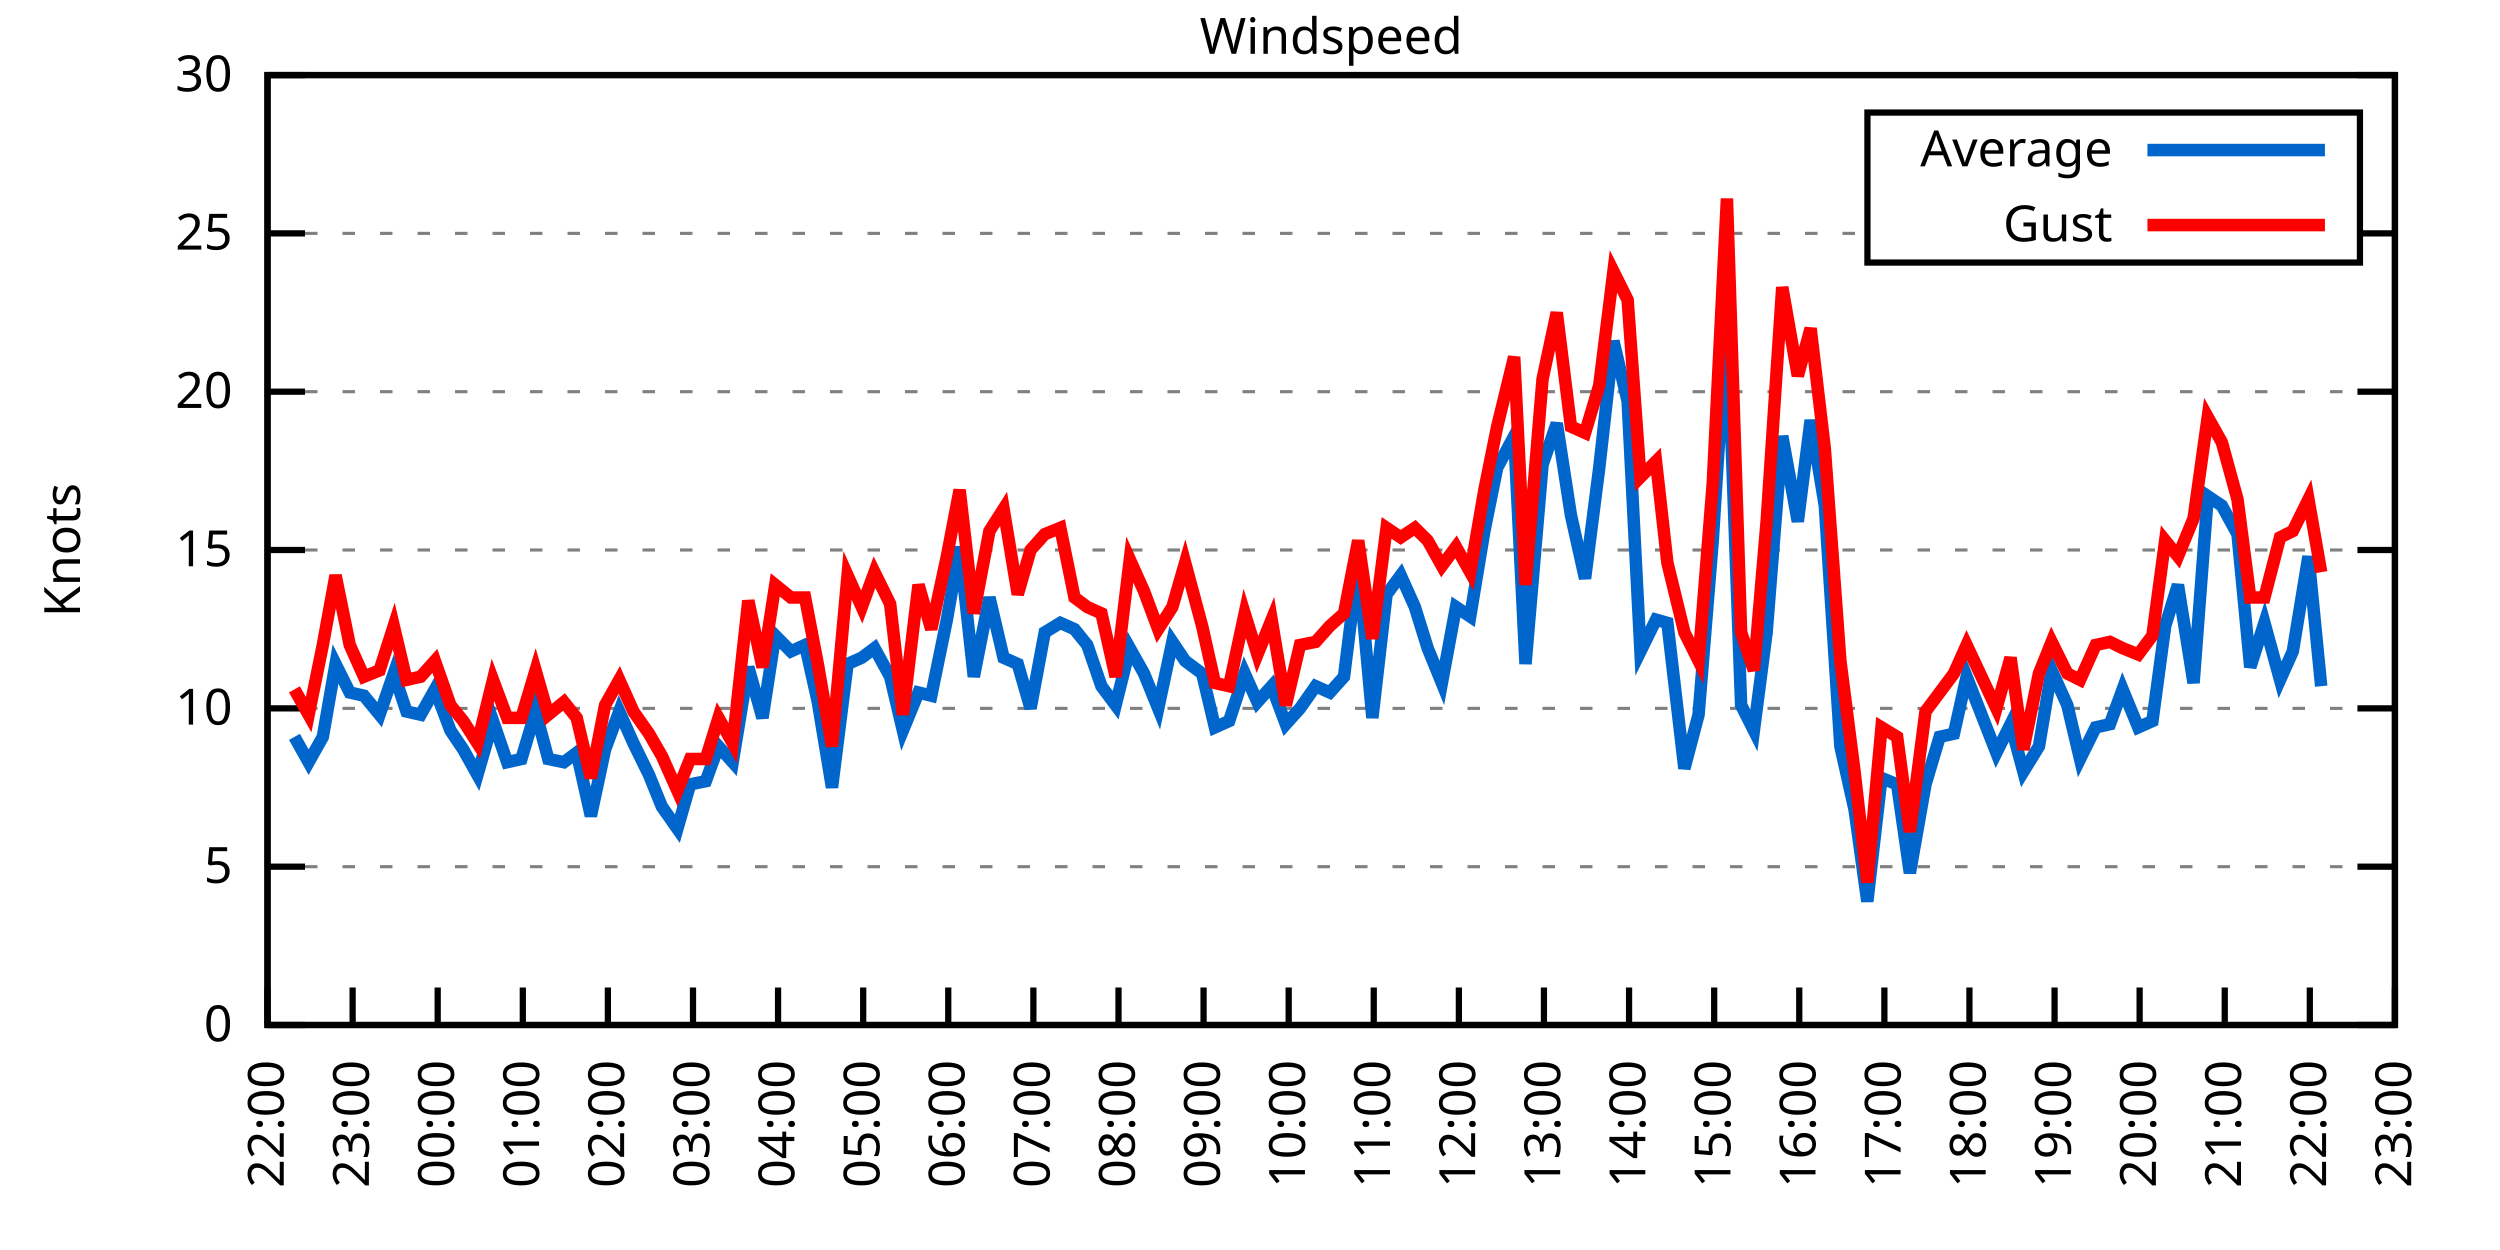
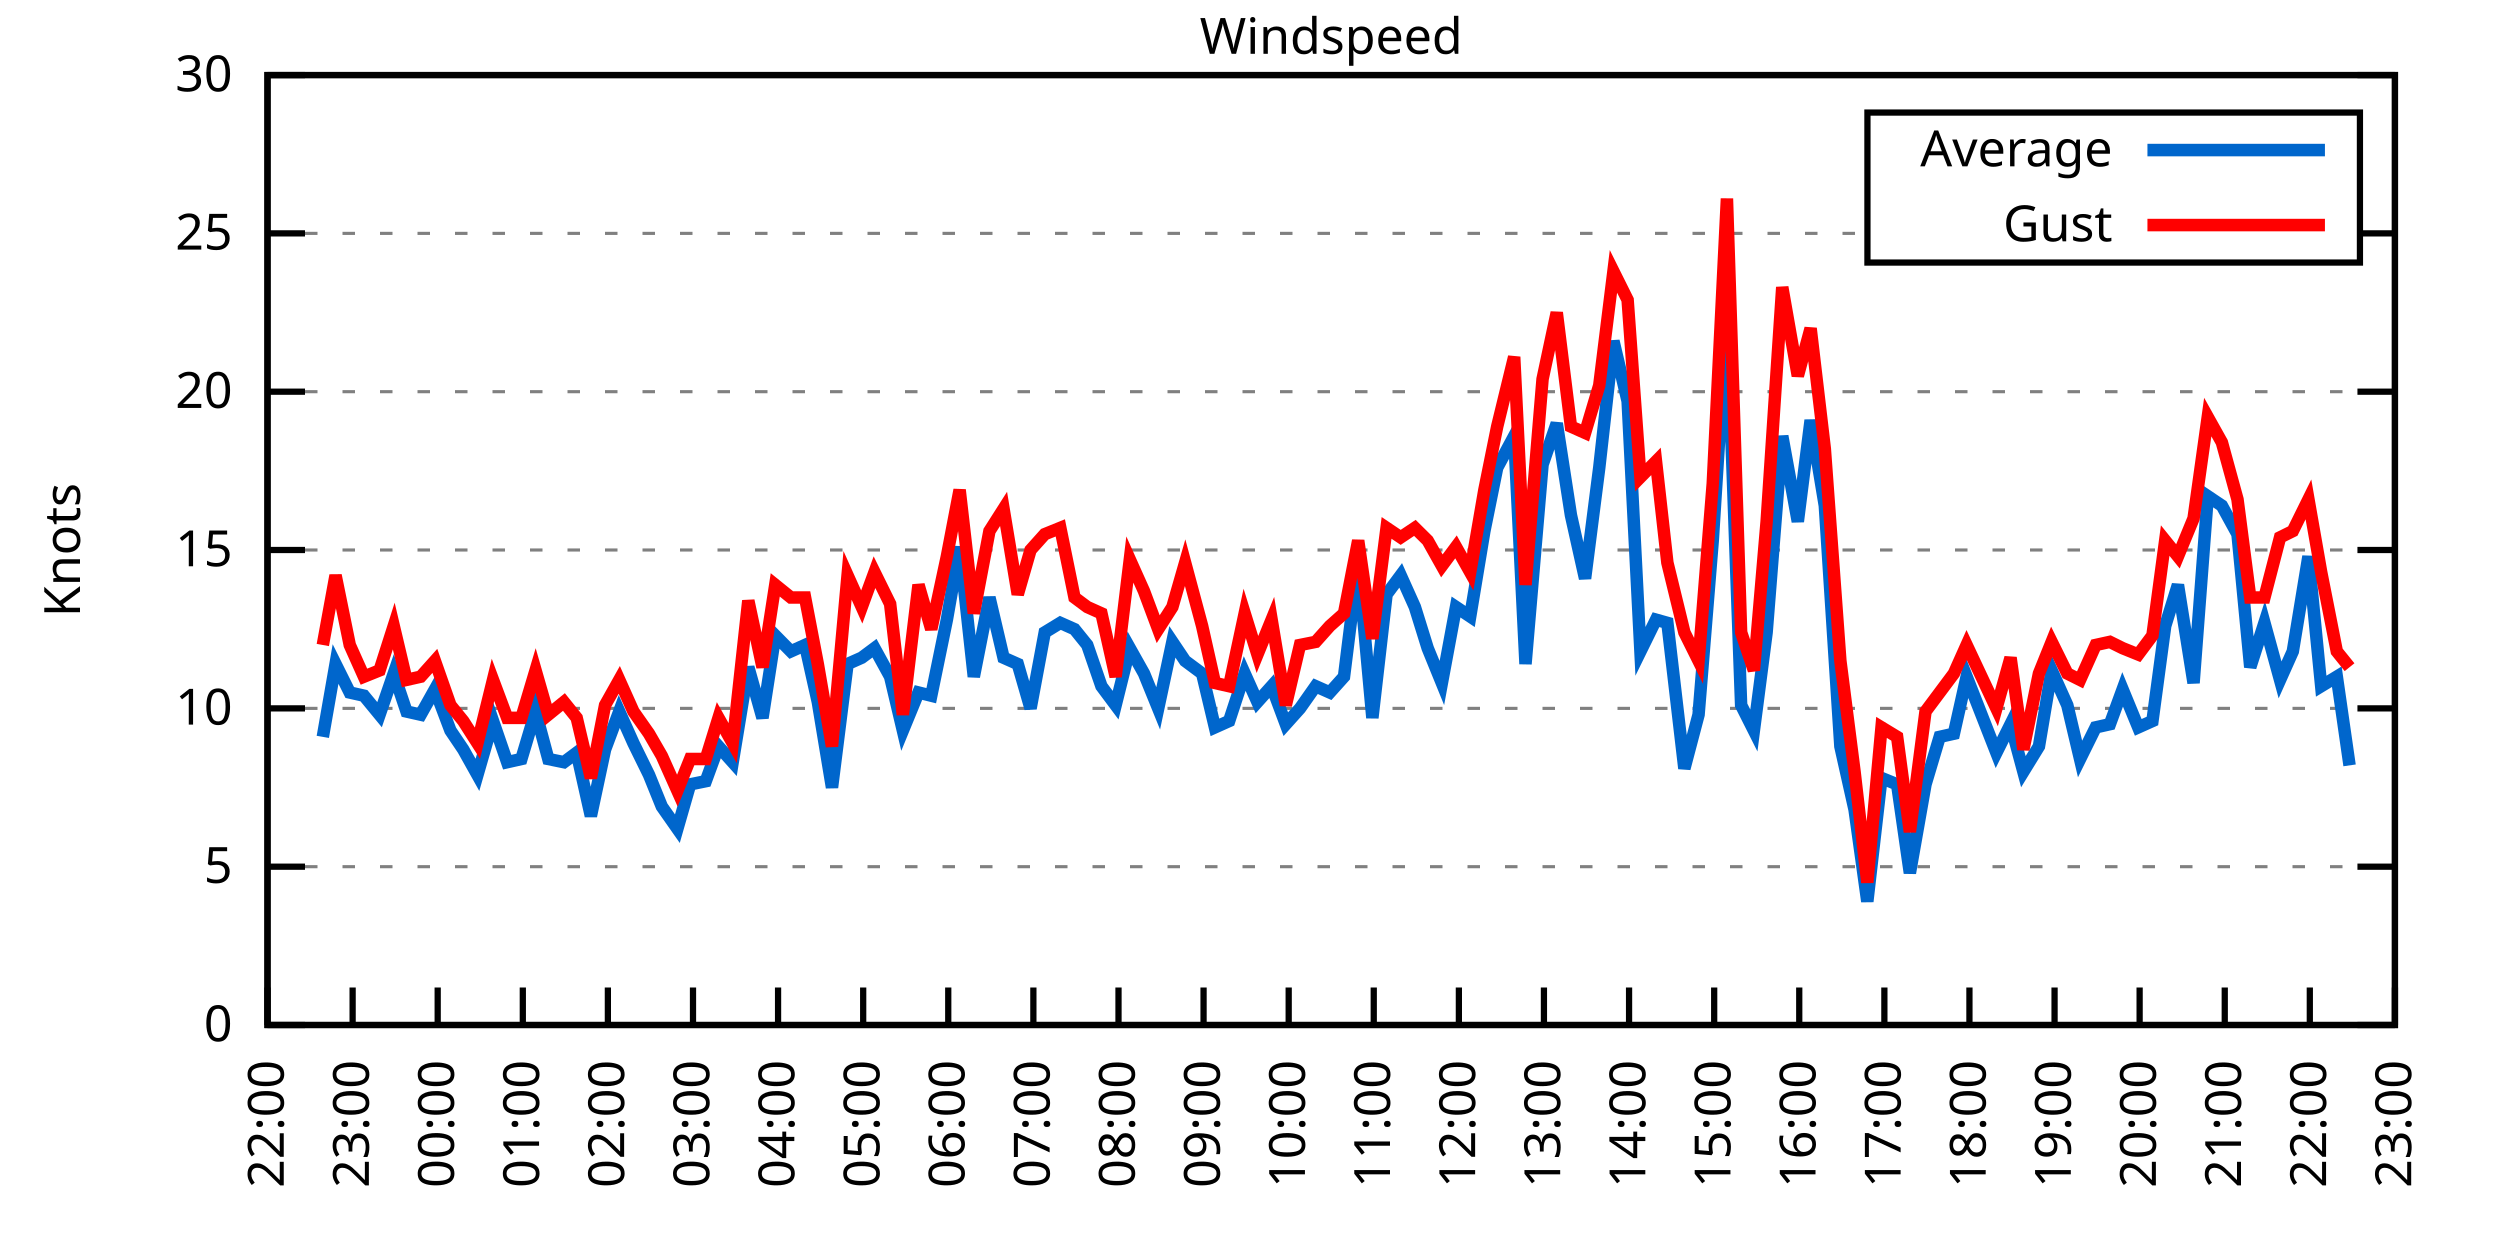
<svg xmlns="http://www.w3.org/2000/svg" xmlns:xlink="http://www.w3.org/1999/xlink" width="400" height="200" viewBox="0 0 400 200">
  <g id="gnuplot_canvas">
    <rect x="0" y="0" width="400" height="200" fill="none" />
    <defs>
      <circle id="gpDot" r="0.5" stroke-width="0.5" stroke="currentColor" />
      <path id="gpPt0" stroke-width="0.333" stroke="currentColor" d="M-1,0 h2 M0,-1 v2" />
      <path id="gpPt1" stroke-width="0.333" stroke="currentColor" d="M-1,-1 L1,1 M1,-1 L-1,1" />
      <path id="gpPt2" stroke-width="0.333" stroke="currentColor" d="M-1,0 L1,0 M0,-1 L0,1 M-1,-1 L1,1 M-1,1 L1,-1" />
      <rect id="gpPt3" stroke-width="0.333" stroke="currentColor" x="-1" y="-1" width="2" height="2" />
      <rect id="gpPt4" stroke-width="0.333" stroke="currentColor" fill="currentColor" x="-1" y="-1" width="2" height="2" />
      <circle id="gpPt5" stroke-width="0.333" stroke="currentColor" cx="0" cy="0" r="1" />
      <use xlink:href="#gpPt5" id="gpPt6" fill="currentColor" stroke="none" />
      <path id="gpPt7" stroke-width="0.333" stroke="currentColor" d="M0,-1.33 L-1.33,0.67 L1.33,0.67 z" />
      <use xlink:href="#gpPt7" id="gpPt8" fill="currentColor" stroke="none" />
      <use xlink:href="#gpPt7" id="gpPt9" stroke="currentColor" transform="rotate(180)" />
      <use xlink:href="#gpPt9" id="gpPt10" fill="currentColor" stroke="none" />
      <use xlink:href="#gpPt3" id="gpPt11" stroke="currentColor" transform="rotate(45)" />
      <use xlink:href="#gpPt11" id="gpPt12" fill="currentColor" stroke="none" />
      <path id="gpPt13" stroke-width="0.333" stroke="currentColor" d="M0,1.330 L1.265,0.411 L0.782,-1.067 L-0.782,-1.076 L-1.265,0.411 z" />
      <use xlink:href="#gpPt13" id="gpPt14" fill="currentColor" stroke="none" />
      <filter id="textbox" filterUnits="objectBoundingBox" x="0" y="0" height="1" width="1">
        <feFlood flood-color="white" flood-opacity="1" result="bgnd" />
        <feComposite in="SourceGraphic" in2="bgnd" operator="atop" />
      </filter>
      <filter id="greybox" filterUnits="objectBoundingBox" x="0" y="0" height="1" width="1">
        <feFlood flood-color="lightgrey" flood-opacity="1" result="grey" />
        <feComposite in="SourceGraphic" in2="grey" operator="atop" />
      </filter>
    </defs>
    <g fill="none" color="white" stroke="currentColor" stroke-width="1.00" stroke-linecap="butt" stroke-linejoin="miter">
</g>
    <g fill="none" color="black" stroke="currentColor" stroke-width="1.00" stroke-linecap="butt" stroke-linejoin="miter">
      <g stroke="none" shape-rendering="crispEdges">
        <polygon fill="rgb(255, 255, 255)" points="42.80,164.00 383.18,164.00 383.18,12.02 42.80,12.02 " />
      </g>
    </g>
    <g fill="none" color="black" stroke="currentColor" stroke-width="1.00" stroke-linecap="butt" stroke-linejoin="miter">
</g>
    <g fill="none" color="black" stroke="black" stroke-width="0.50" stroke-linecap="butt" stroke-linejoin="miter">
</g>
    <g fill="none" color="gray" stroke="currentColor" stroke-width="0.50" stroke-linecap="butt" stroke-linejoin="miter">
      <path stroke="gray" stroke-dasharray="2,4" class="gridline" d="M42.80,164.00 L383.19,164.00  " />
    </g>
    <g fill="none" color="gray" stroke="gray" stroke-width="1.00" stroke-linecap="butt" stroke-linejoin="miter">
</g>
    <g fill="none" color="black" stroke="currentColor" stroke-width="1.00" stroke-linecap="butt" stroke-linejoin="miter">
      <path stroke="black" d="M42.80,164.00 L48.80,164.00 M383.19,164.00 L377.19,164.00  " />
      <g transform="translate(37.20,166.60)" stroke="none" fill="black" font-family="Sans" font-size="8.00" text-anchor="end">
        <text>
          <tspan font-family="Sans"> 0</tspan>
        </text>
      </g>
    </g>
    <g fill="none" color="black" stroke="currentColor" stroke-width="1.00" stroke-linecap="butt" stroke-linejoin="miter">
</g>
    <g fill="none" color="black" stroke="black" stroke-width="0.50" stroke-linecap="butt" stroke-linejoin="miter">
</g>
    <g fill="none" color="gray" stroke="currentColor" stroke-width="0.50" stroke-linecap="butt" stroke-linejoin="miter">
      <path stroke="gray" stroke-dasharray="2,4" class="gridline" d="M42.80,138.67 L383.19,138.67  " />
    </g>
    <g fill="none" color="gray" stroke="gray" stroke-width="1.00" stroke-linecap="butt" stroke-linejoin="miter">
</g>
    <g fill="none" color="black" stroke="currentColor" stroke-width="1.00" stroke-linecap="butt" stroke-linejoin="miter">
      <path stroke="black" d="M42.80,138.67 L48.80,138.67 M383.19,138.67 L377.19,138.67  " />
      <g transform="translate(37.20,141.27)" stroke="none" fill="black" font-family="Sans" font-size="8.00" text-anchor="end">
        <text>
          <tspan font-family="Sans"> 5</tspan>
        </text>
      </g>
    </g>
    <g fill="none" color="black" stroke="currentColor" stroke-width="1.00" stroke-linecap="butt" stroke-linejoin="miter">
</g>
    <g fill="none" color="black" stroke="black" stroke-width="0.50" stroke-linecap="butt" stroke-linejoin="miter">
</g>
    <g fill="none" color="gray" stroke="currentColor" stroke-width="0.50" stroke-linecap="butt" stroke-linejoin="miter">
      <path stroke="gray" stroke-dasharray="2,4" class="gridline" d="M42.80,113.34 L383.19,113.34  " />
    </g>
    <g fill="none" color="gray" stroke="gray" stroke-width="1.00" stroke-linecap="butt" stroke-linejoin="miter">
</g>
    <g fill="none" color="black" stroke="currentColor" stroke-width="1.00" stroke-linecap="butt" stroke-linejoin="miter">
      <path stroke="black" d="M42.80,113.34 L48.80,113.34 M383.19,113.34 L377.19,113.34  " />
      <g transform="translate(37.20,115.94)" stroke="none" fill="black" font-family="Sans" font-size="8.00" text-anchor="end">
        <text>
          <tspan font-family="Sans"> 10</tspan>
        </text>
      </g>
    </g>
    <g fill="none" color="black" stroke="currentColor" stroke-width="1.00" stroke-linecap="butt" stroke-linejoin="miter">
</g>
    <g fill="none" color="black" stroke="black" stroke-width="0.50" stroke-linecap="butt" stroke-linejoin="miter">
</g>
    <g fill="none" color="gray" stroke="currentColor" stroke-width="0.50" stroke-linecap="butt" stroke-linejoin="miter">
      <path stroke="gray" stroke-dasharray="2,4" class="gridline" d="M42.80,88.00 L383.19,88.00  " />
    </g>
    <g fill="none" color="gray" stroke="gray" stroke-width="1.00" stroke-linecap="butt" stroke-linejoin="miter">
</g>
    <g fill="none" color="black" stroke="currentColor" stroke-width="1.00" stroke-linecap="butt" stroke-linejoin="miter">
      <path stroke="black" d="M42.80,88.00 L48.80,88.00 M383.19,88.00 L377.19,88.00  " />
      <g transform="translate(37.20,90.60)" stroke="none" fill="black" font-family="Sans" font-size="8.00" text-anchor="end">
        <text>
          <tspan font-family="Sans"> 15</tspan>
        </text>
      </g>
    </g>
    <g fill="none" color="black" stroke="currentColor" stroke-width="1.00" stroke-linecap="butt" stroke-linejoin="miter">
</g>
    <g fill="none" color="black" stroke="black" stroke-width="0.50" stroke-linecap="butt" stroke-linejoin="miter">
</g>
    <g fill="none" color="gray" stroke="currentColor" stroke-width="0.50" stroke-linecap="butt" stroke-linejoin="miter">
      <path stroke="gray" stroke-dasharray="2,4" class="gridline" d="M42.80,62.67 L383.19,62.67  " />
    </g>
    <g fill="none" color="gray" stroke="gray" stroke-width="1.00" stroke-linecap="butt" stroke-linejoin="miter">
</g>
    <g fill="none" color="black" stroke="currentColor" stroke-width="1.00" stroke-linecap="butt" stroke-linejoin="miter">
      <path stroke="black" d="M42.80,62.67 L48.80,62.67 M383.19,62.67 L377.19,62.67  " />
      <g transform="translate(37.20,65.27)" stroke="none" fill="black" font-family="Sans" font-size="8.00" text-anchor="end">
        <text>
          <tspan font-family="Sans"> 20</tspan>
        </text>
      </g>
    </g>
    <g fill="none" color="black" stroke="currentColor" stroke-width="1.00" stroke-linecap="butt" stroke-linejoin="miter">
</g>
    <g fill="none" color="black" stroke="black" stroke-width="0.50" stroke-linecap="butt" stroke-linejoin="miter">
</g>
    <g fill="none" color="gray" stroke="currentColor" stroke-width="0.50" stroke-linecap="butt" stroke-linejoin="miter">
      <path stroke="gray" stroke-dasharray="2,4" class="gridline" d="M42.80,37.34 L298.79,37.34 M377.59,37.34 L383.19,37.34  " />
    </g>
    <g fill="none" color="gray" stroke="gray" stroke-width="1.00" stroke-linecap="butt" stroke-linejoin="miter">
</g>
    <g fill="none" color="black" stroke="currentColor" stroke-width="1.00" stroke-linecap="butt" stroke-linejoin="miter">
      <path stroke="black" d="M42.80,37.34 L48.80,37.34 M383.19,37.34 L377.19,37.34  " />
      <g transform="translate(37.20,39.94)" stroke="none" fill="black" font-family="Sans" font-size="8.00" text-anchor="end">
        <text>
          <tspan font-family="Sans"> 25</tspan>
        </text>
      </g>
    </g>
    <g fill="none" color="black" stroke="currentColor" stroke-width="1.00" stroke-linecap="butt" stroke-linejoin="miter">
</g>
    <g fill="none" color="black" stroke="black" stroke-width="0.50" stroke-linecap="butt" stroke-linejoin="miter">
</g>
    <g fill="none" color="gray" stroke="currentColor" stroke-width="0.50" stroke-linecap="butt" stroke-linejoin="miter">
      <path stroke="gray" stroke-dasharray="2,4" class="gridline" d="M42.80,12.01 L383.19,12.01  " />
    </g>
    <g fill="none" color="gray" stroke="gray" stroke-width="1.00" stroke-linecap="butt" stroke-linejoin="miter">
</g>
    <g fill="none" color="black" stroke="currentColor" stroke-width="1.00" stroke-linecap="butt" stroke-linejoin="miter">
      <path stroke="black" d="M42.80,12.01 L48.80,12.01 M383.19,12.01 L377.19,12.01  " />
      <g transform="translate(37.20,14.61)" stroke="none" fill="black" font-family="Sans" font-size="8.00" text-anchor="end">
        <text>
          <tspan font-family="Sans"> 30</tspan>
        </text>
      </g>
    </g>
    <g fill="none" color="black" stroke="currentColor" stroke-width="1.00" stroke-linecap="butt" stroke-linejoin="miter">
      <path stroke="black" d="M42.80,164.00 L42.80,158.00  " />
      <g transform="translate(45.40,169.60) rotate(270.00)" stroke="none" fill="black" font-family="Sans" font-size="8.00" text-anchor="end">
        <text>
          <tspan font-family="Sans">22:00</tspan>
        </text>
      </g>
    </g>
    <g fill="none" color="black" stroke="currentColor" stroke-width="1.00" stroke-linecap="butt" stroke-linejoin="miter">
      <path stroke="black" d="M56.42,164.00 L56.42,158.00  " />
      <g transform="translate(59.02,169.60) rotate(270.00)" stroke="none" fill="black" font-family="Sans" font-size="8.00" text-anchor="end">
        <text>
          <tspan font-family="Sans">23:00</tspan>
        </text>
      </g>
    </g>
    <g fill="none" color="black" stroke="currentColor" stroke-width="1.00" stroke-linecap="butt" stroke-linejoin="miter">
      <path stroke="black" d="M70.03,164.00 L70.03,158.00  " />
      <g transform="translate(72.63,169.60) rotate(270.00)" stroke="none" fill="black" font-family="Sans" font-size="8.00" text-anchor="end">
        <text>
          <tspan font-family="Sans">00:00</tspan>
        </text>
      </g>
    </g>
    <g fill="none" color="black" stroke="currentColor" stroke-width="1.00" stroke-linecap="butt" stroke-linejoin="miter">
      <path stroke="black" d="M83.65,164.00 L83.65,158.00  " />
      <g transform="translate(86.25,169.60) rotate(270.00)" stroke="none" fill="black" font-family="Sans" font-size="8.00" text-anchor="end">
        <text>
          <tspan font-family="Sans">01:00</tspan>
        </text>
      </g>
    </g>
    <g fill="none" color="black" stroke="currentColor" stroke-width="1.00" stroke-linecap="butt" stroke-linejoin="miter">
      <path stroke="black" d="M97.26,164.00 L97.26,158.00  " />
      <g transform="translate(99.86,169.60) rotate(270.00)" stroke="none" fill="black" font-family="Sans" font-size="8.00" text-anchor="end">
        <text>
          <tspan font-family="Sans">02:00</tspan>
        </text>
      </g>
    </g>
    <g fill="none" color="black" stroke="currentColor" stroke-width="1.00" stroke-linecap="butt" stroke-linejoin="miter">
      <path stroke="black" d="M110.88,164.00 L110.88,158.00  " />
      <g transform="translate(113.48,169.60) rotate(270.00)" stroke="none" fill="black" font-family="Sans" font-size="8.00" text-anchor="end">
        <text>
          <tspan font-family="Sans">03:00</tspan>
        </text>
      </g>
    </g>
    <g fill="none" color="black" stroke="currentColor" stroke-width="1.00" stroke-linecap="butt" stroke-linejoin="miter">
      <path stroke="black" d="M124.49,164.00 L124.49,158.00  " />
      <g transform="translate(127.09,169.60) rotate(270.00)" stroke="none" fill="black" font-family="Sans" font-size="8.00" text-anchor="end">
        <text>
          <tspan font-family="Sans">04:00</tspan>
        </text>
      </g>
    </g>
    <g fill="none" color="black" stroke="currentColor" stroke-width="1.00" stroke-linecap="butt" stroke-linejoin="miter">
      <path stroke="black" d="M138.11,164.00 L138.11,158.00  " />
      <g transform="translate(140.71,169.60) rotate(270.00)" stroke="none" fill="black" font-family="Sans" font-size="8.00" text-anchor="end">
        <text>
          <tspan font-family="Sans">05:00</tspan>
        </text>
      </g>
    </g>
    <g fill="none" color="black" stroke="currentColor" stroke-width="1.00" stroke-linecap="butt" stroke-linejoin="miter">
      <path stroke="black" d="M151.72,164.00 L151.72,158.00  " />
      <g transform="translate(154.32,169.60) rotate(270.00)" stroke="none" fill="black" font-family="Sans" font-size="8.00" text-anchor="end">
        <text>
          <tspan font-family="Sans">06:00</tspan>
        </text>
      </g>
    </g>
    <g fill="none" color="black" stroke="currentColor" stroke-width="1.00" stroke-linecap="butt" stroke-linejoin="miter">
      <path stroke="black" d="M165.34,164.00 L165.34,158.00  " />
      <g transform="translate(167.94,169.60) rotate(270.00)" stroke="none" fill="black" font-family="Sans" font-size="8.00" text-anchor="end">
        <text>
          <tspan font-family="Sans">07:00</tspan>
        </text>
      </g>
    </g>
    <g fill="none" color="black" stroke="currentColor" stroke-width="1.00" stroke-linecap="butt" stroke-linejoin="miter">
      <path stroke="black" d="M178.96,164.00 L178.96,158.00  " />
      <g transform="translate(181.56,169.60) rotate(270.00)" stroke="none" fill="black" font-family="Sans" font-size="8.00" text-anchor="end">
        <text>
          <tspan font-family="Sans">08:00</tspan>
        </text>
      </g>
    </g>
    <g fill="none" color="black" stroke="currentColor" stroke-width="1.00" stroke-linecap="butt" stroke-linejoin="miter">
      <path stroke="black" d="M192.57,164.00 L192.57,158.00  " />
      <g transform="translate(195.17,169.60) rotate(270.00)" stroke="none" fill="black" font-family="Sans" font-size="8.00" text-anchor="end">
        <text>
          <tspan font-family="Sans">09:00</tspan>
        </text>
      </g>
    </g>
    <g fill="none" color="black" stroke="currentColor" stroke-width="1.00" stroke-linecap="butt" stroke-linejoin="miter">
      <path stroke="black" d="M206.19,164.00 L206.19,158.00  " />
      <g transform="translate(208.79,169.60) rotate(270.00)" stroke="none" fill="black" font-family="Sans" font-size="8.00" text-anchor="end">
        <text>
          <tspan font-family="Sans">10:00</tspan>
        </text>
      </g>
    </g>
    <g fill="none" color="black" stroke="currentColor" stroke-width="1.00" stroke-linecap="butt" stroke-linejoin="miter">
      <path stroke="black" d="M219.80,164.00 L219.80,158.00  " />
      <g transform="translate(222.40,169.60) rotate(270.00)" stroke="none" fill="black" font-family="Sans" font-size="8.00" text-anchor="end">
        <text>
          <tspan font-family="Sans">11:00</tspan>
        </text>
      </g>
    </g>
    <g fill="none" color="black" stroke="currentColor" stroke-width="1.00" stroke-linecap="butt" stroke-linejoin="miter">
      <path stroke="black" d="M233.42,164.00 L233.42,158.00  " />
      <g transform="translate(236.02,169.60) rotate(270.00)" stroke="none" fill="black" font-family="Sans" font-size="8.00" text-anchor="end">
        <text>
          <tspan font-family="Sans">12:00</tspan>
        </text>
      </g>
    </g>
    <g fill="none" color="black" stroke="currentColor" stroke-width="1.00" stroke-linecap="butt" stroke-linejoin="miter">
      <path stroke="black" d="M247.03,164.00 L247.03,158.00  " />
      <g transform="translate(249.63,169.60) rotate(270.00)" stroke="none" fill="black" font-family="Sans" font-size="8.00" text-anchor="end">
        <text>
          <tspan font-family="Sans">13:00</tspan>
        </text>
      </g>
    </g>
    <g fill="none" color="black" stroke="currentColor" stroke-width="1.00" stroke-linecap="butt" stroke-linejoin="miter">
      <path stroke="black" d="M260.65,164.00 L260.65,158.00  " />
      <g transform="translate(263.25,169.60) rotate(270.00)" stroke="none" fill="black" font-family="Sans" font-size="8.00" text-anchor="end">
        <text>
          <tspan font-family="Sans">14:00</tspan>
        </text>
      </g>
    </g>
    <g fill="none" color="black" stroke="currentColor" stroke-width="1.00" stroke-linecap="butt" stroke-linejoin="miter">
      <path stroke="black" d="M274.27,164.00 L274.27,158.00  " />
      <g transform="translate(276.87,169.60) rotate(270.00)" stroke="none" fill="black" font-family="Sans" font-size="8.00" text-anchor="end">
        <text>
          <tspan font-family="Sans">15:00</tspan>
        </text>
      </g>
    </g>
    <g fill="none" color="black" stroke="currentColor" stroke-width="1.00" stroke-linecap="butt" stroke-linejoin="miter">
      <path stroke="black" d="M287.88,164.00 L287.88,158.00  " />
      <g transform="translate(290.48,169.60) rotate(270.00)" stroke="none" fill="black" font-family="Sans" font-size="8.00" text-anchor="end">
        <text>
          <tspan font-family="Sans">16:00</tspan>
        </text>
      </g>
    </g>
    <g fill="none" color="black" stroke="currentColor" stroke-width="1.00" stroke-linecap="butt" stroke-linejoin="miter">
      <path stroke="black" d="M301.50,164.00 L301.50,158.00  " />
      <g transform="translate(304.10,169.60) rotate(270.00)" stroke="none" fill="black" font-family="Sans" font-size="8.00" text-anchor="end">
        <text>
          <tspan font-family="Sans">17:00</tspan>
        </text>
      </g>
    </g>
    <g fill="none" color="black" stroke="currentColor" stroke-width="1.00" stroke-linecap="butt" stroke-linejoin="miter">
      <path stroke="black" d="M315.11,164.00 L315.11,158.00  " />
      <g transform="translate(317.71,169.60) rotate(270.00)" stroke="none" fill="black" font-family="Sans" font-size="8.00" text-anchor="end">
        <text>
          <tspan font-family="Sans">18:00</tspan>
        </text>
      </g>
    </g>
    <g fill="none" color="black" stroke="currentColor" stroke-width="1.00" stroke-linecap="butt" stroke-linejoin="miter">
      <path stroke="black" d="M328.73,164.00 L328.73,158.00  " />
      <g transform="translate(331.33,169.60) rotate(270.00)" stroke="none" fill="black" font-family="Sans" font-size="8.00" text-anchor="end">
        <text>
          <tspan font-family="Sans">19:00</tspan>
        </text>
      </g>
    </g>
    <g fill="none" color="black" stroke="currentColor" stroke-width="1.00" stroke-linecap="butt" stroke-linejoin="miter">
      <path stroke="black" d="M342.34,164.00 L342.34,158.00  " />
      <g transform="translate(344.94,169.60) rotate(270.00)" stroke="none" fill="black" font-family="Sans" font-size="8.00" text-anchor="end">
        <text>
          <tspan font-family="Sans">20:00</tspan>
        </text>
      </g>
    </g>
    <g fill="none" color="black" stroke="currentColor" stroke-width="1.00" stroke-linecap="butt" stroke-linejoin="miter">
      <path stroke="black" d="M355.96,164.00 L355.96,158.00  " />
      <g transform="translate(358.56,169.60) rotate(270.00)" stroke="none" fill="black" font-family="Sans" font-size="8.00" text-anchor="end">
        <text>
          <tspan font-family="Sans">21:00</tspan>
        </text>
      </g>
    </g>
    <g fill="none" color="black" stroke="currentColor" stroke-width="1.00" stroke-linecap="butt" stroke-linejoin="miter">
      <path stroke="black" d="M369.57,164.00 L369.57,158.00  " />
      <g transform="translate(372.17,169.60) rotate(270.00)" stroke="none" fill="black" font-family="Sans" font-size="8.00" text-anchor="end">
        <text>
          <tspan font-family="Sans">22:00</tspan>
        </text>
      </g>
    </g>
    <g fill="none" color="black" stroke="currentColor" stroke-width="1.00" stroke-linecap="butt" stroke-linejoin="miter">
      <path stroke="black" d="M383.19,164.00 L383.19,158.00  " />
      <g transform="translate(385.79,169.60) rotate(270.00)" stroke="none" fill="black" font-family="Sans" font-size="8.00" text-anchor="end">
        <text>
          <tspan font-family="Sans">23:00</tspan>
        </text>
      </g>
    </g>
    <g fill="none" color="black" stroke="currentColor" stroke-width="1.00" stroke-linecap="butt" stroke-linejoin="miter">
</g>
    <g fill="none" color="black" stroke="currentColor" stroke-width="1.00" stroke-linecap="butt" stroke-linejoin="miter">
      <path stroke="black" d="M42.80,12.01 L42.80,164.00 L383.19,164.00 L383.19,12.01 L42.80,12.01 Z  " />
    </g>
    <g fill="none" color="black" stroke="currentColor" stroke-width="1.00" stroke-linecap="butt" stroke-linejoin="miter">
</g>
    <g fill="none" color="black" stroke="currentColor" stroke-width="1.00" stroke-linecap="butt" stroke-linejoin="miter">
      <path stroke="black" d="M298.79,42.01 L298.79,18.01 L377.59,18.01 L377.59,42.01 L298.79,42.01 Z  " />
    </g>
    <g id="Windspeed_plot_1">
      <g fill="none" color="white" stroke="black" stroke-width="2.00" stroke-linecap="butt" stroke-linejoin="miter">
</g>
      <g fill="none" color="black" stroke="currentColor" stroke-width="2.00" stroke-linecap="butt" stroke-linejoin="miter">
        <g transform="translate(337.99,26.61)" stroke="none" fill="black" font-family="Sans" font-size="8.00" text-anchor="end">
          <text>
            <tspan font-family="Sans">Average</tspan>
          </text>
        </g>
      </g>
      <g fill="none" color="black" stroke="currentColor" stroke-width="2.00" stroke-linecap="butt" stroke-linejoin="miter">
-         <path stroke="rgb(  0, 102, 204)" d="M343.59,24.01 L371.99,24.01 M47.11,117.90 L49.38,121.95 L51.65,117.90 L53.69,106.24 L55.96,110.80 L58.23,111.31   L60.73,114.35 L63.00,107.76 L65.04,113.84 L67.31,114.35 L69.58,110.30 L72.07,116.88 L74.12,119.92 L76.39,123.98   L78.88,115.36 L81.15,121.95 L83.42,121.44 L85.69,113.84 L87.73,121.44 L90.23,121.95 L92.27,120.43 L94.54,130.56   L96.81,119.92 L99.08,113.84 L101.35,118.91 L103.84,123.98 L105.89,129.04 L108.38,132.59 L110.42,125.50 L112.92,124.99   L114.96,119.42 L117.23,121.95 L119.73,106.75 L122.00,114.86 L124.04,101.68 L126.54,104.22 L128.81,103.20 L130.85,112.32   L133.12,126.00 L135.61,106.24 L137.88,105.23 L139.92,103.71 L142.42,108.27 L144.46,116.88 L146.96,110.80 L149.00,111.31   L151.50,99.15 L153.54,87.50 L155.81,108.27 L158.31,95.60 L160.57,105.23 L162.84,106.24 L164.89,113.34 L167.16,101.18   L169.65,99.66 L171.92,100.67 L173.96,103.20 L176.23,109.79 L178.50,112.83 L180.77,103.71 L183.04,107.76 L185.31,113.34   L187.58,102.70 L189.62,105.74 L192.34,107.76 L194.39,116.38 L196.66,115.36 L199.15,107.76 L201.19,112.32 L203.46,109.79   L205.73,115.87 L208.00,113.34 L210.50,109.79 L212.77,110.80 L215.04,108.27 L217.31,90.03 L219.58,114.86 L221.85,95.10   L224.11,92.06 L226.38,97.12 L228.43,103.71 L230.70,109.28 L232.96,97.12 L235.23,98.64 L237.50,84.97 L239.55,74.83   L242.27,69.77 L244.08,106.24 L246.81,74.33 L249.08,67.74 L251.35,82.43 L253.61,92.56 L255.88,74.83 L258.15,54.57   L260.42,64.19 L262.47,104.22 L264.96,99.15 L266.78,99.66 L269.50,122.96 L271.77,114.35 L274.04,86.49 L276.31,50.51   L278.58,112.83 L280.62,116.88 L282.66,101.18 L285.16,69.77 L287.65,83.45 L289.70,67.23 L291.97,80.91 L294.46,119.42   L296.73,129.55 L298.77,144.24 L301.04,124.48 L303.54,125.50 L305.58,139.68 L308.08,125.50 L310.35,117.90 L312.62,117.39   L314.66,108.27 L319.42,120.43 L321.69,115.87 L323.74,123.47 L326.23,119.42 L328.27,107.26 L330.77,112.83 L332.81,121.44   L335.31,116.38 L337.58,115.87 L339.62,110.30 L342.12,116.38 L344.39,115.36 L346.43,100.16 L348.47,93.58 L350.97,109.28   L353.24,79.39 L355.50,80.91 L358.00,85.47 L360.04,106.75 L362.31,99.66 L364.81,108.78 L366.85,104.22 L369.35,89.02   L371.39,109.79  " />
+         <path stroke="rgb(  0, 102, 204)" d="M343.59,24.01 L371.99,24.01 M51.65,117.90 L53.69,106.24 L55.96,110.80 L58.23,111.31 L60.73,114.35 L63.00,107.76   L65.04,113.84 L67.31,114.35 L69.58,110.30 L72.07,116.88 L74.12,119.92 L76.39,123.98 L78.88,115.36 L81.15,121.95   L83.42,121.44 L85.69,113.84 L87.73,121.44 L90.23,121.95 L92.27,120.43 L94.54,130.56 L96.81,119.92 L99.08,113.84   L101.35,118.91 L103.84,123.98 L105.89,129.04 L108.38,132.59 L110.42,125.50 L112.92,124.99 L114.96,119.42 L117.23,121.95   L119.73,106.75 L122.00,114.86 L124.04,101.68 L126.54,104.22 L128.81,103.20 L130.85,112.32 L133.12,126.00 L135.61,106.24   L137.88,105.23 L139.92,103.71 L142.42,108.27 L144.46,116.88 L146.96,110.80 L149.00,111.31 L151.50,99.15 L153.54,87.50   L155.81,108.27 L158.31,95.60 L160.57,105.23 L162.84,106.24 L164.89,113.34 L167.16,101.18 L169.65,99.66 L171.92,100.67   L173.96,103.20 L176.23,109.79 L178.50,112.83 L180.77,103.71 L183.04,107.76 L185.31,113.34 L187.58,102.70 L189.62,105.74   L192.34,107.76 L194.39,116.38 L196.66,115.36 L199.15,107.76 L201.19,112.32 L203.46,109.79 L205.73,115.87 L208.00,113.34   L210.50,109.79 L212.77,110.80 L215.04,108.27 L217.31,90.03 L219.58,114.86 L221.85,95.10 L224.11,92.06 L226.38,97.12   L228.43,103.71 L230.70,109.28 L232.96,97.12 L235.23,98.64 L237.50,84.97 L239.55,74.83 L242.27,69.77 L244.08,106.24   L246.81,74.33 L249.08,67.74 L251.35,82.43 L253.61,92.56 L255.88,74.83 L258.15,54.57 L260.42,64.19 L262.47,104.22   L264.96,99.15 L266.78,99.66 L269.50,122.96 L271.77,114.35 L274.04,86.49 L276.31,50.51 L278.58,112.83 L280.62,116.88   L282.66,101.18 L285.16,69.77 L287.65,83.45 L289.70,67.23 L291.97,80.91 L294.46,119.42 L296.73,129.55 L298.77,144.24   L301.04,124.48 L303.54,125.50 L305.58,139.68 L308.08,125.50 L310.35,117.90 L312.62,117.39 L314.66,108.27 L319.42,120.43   L321.69,115.87 L323.74,123.47 L326.23,119.42 L328.27,107.26 L330.77,112.83 L332.81,121.44 L335.31,116.38 L337.58,115.87   L339.62,110.30 L342.12,116.38 L344.39,115.36 L346.43,100.16 L348.47,93.58 L350.97,109.28 L353.24,79.39 L355.50,80.91   L358.00,85.47 L360.04,106.75 L362.31,99.66 L364.81,108.78 L366.85,104.22 L369.35,89.02 L371.39,109.79 L373.89,108.27   L375.93,122.46  " />
      </g>
    </g>
    <g id="Windspeed_plot_2">
      <g fill="none" color="black" stroke="currentColor" stroke-width="2.00" stroke-linecap="butt" stroke-linejoin="miter">
        <g transform="translate(337.99,38.61)" stroke="none" fill="black" font-family="Sans" font-size="8.00" text-anchor="end">
          <text>
            <tspan font-family="Sans">Gust</tspan>
          </text>
        </g>
      </g>
      <g fill="none" color="black" stroke="currentColor" stroke-width="2.00" stroke-linecap="butt" stroke-linejoin="miter">
-         <path stroke="rgb(255,   0,   0)" d="M343.59,36.01 L371.99,36.01 M47.11,110.30 L49.38,114.35 L51.65,103.20 L53.69,92.06 L55.96,103.20 L58.23,108.27   L60.73,107.26 L63.00,100.16 L65.04,108.78 L67.31,108.27 L69.58,105.74 L72.07,112.83 L74.12,115.36 L76.39,118.91   L78.88,108.78 L81.15,114.86 L83.42,114.86 L85.69,107.26 L87.73,114.35 L90.23,112.32 L92.27,114.86 L94.54,124.48   L96.81,112.83 L99.08,108.78 L101.35,113.84 L103.84,117.39 L105.89,120.94 L108.38,126.51 L110.42,121.44 L112.92,121.44   L114.96,114.86 L117.23,118.91 L119.73,96.11 L122.00,106.75 L124.04,93.58 L126.54,95.60 L128.81,95.60 L130.85,106.24   L133.12,119.42 L135.61,92.06 L137.88,97.12 L139.92,91.55 L142.42,96.62 L144.46,114.35 L146.96,93.58 L149.00,100.67   L151.50,89.02 L153.54,78.38 L155.81,98.14 L158.31,84.97 L160.57,81.42 L162.84,95.10 L164.89,88.00 L167.16,85.47   L169.65,84.46 L171.92,95.60 L173.96,97.12 L176.23,98.14 L178.50,108.27 L180.77,89.52 L183.04,94.59 L185.31,100.67   L187.58,97.12 L189.62,90.03 L192.34,100.16 L194.39,109.28 L196.66,109.79 L199.15,98.14 L201.19,104.72 L203.46,99.15   L205.73,112.83 L208.00,103.20 L210.50,102.70 L212.77,100.16 L215.04,98.14 L217.31,86.49 L219.58,102.19 L221.85,84.46   L224.11,85.98 L226.38,84.46 L228.43,86.49 L230.70,90.54 L232.96,87.50 L235.23,91.55 L237.50,78.38 L239.55,68.25   L242.27,57.10 L244.08,93.58 L246.81,60.65 L249.08,50.01 L251.35,68.25 L253.61,69.26 L255.88,61.66 L258.15,43.42   L260.42,47.98 L262.47,76.35 L264.96,73.82 L266.78,90.03 L269.50,101.18 L271.77,105.74 L274.04,77.37 L276.31,31.77   L278.58,101.18 L280.62,107.26 L282.66,83.45 L285.16,45.95 L287.65,60.14 L289.70,52.54 L291.97,71.79 L294.46,105.74   L296.73,123.47 L298.77,141.20 L301.04,116.38 L303.54,117.90 L305.58,133.10 L308.08,113.84 L310.35,110.80 L312.62,107.76   L314.66,103.20 L319.42,113.34 L321.69,105.23 L323.74,119.92 L326.23,107.76 L328.27,102.70 L330.77,107.76 L332.81,108.78   L335.31,103.20 L337.58,102.70 L339.62,103.71 L342.12,104.72 L344.39,101.68 L346.43,86.49 L348.47,89.02 L350.97,82.94   L353.24,66.73 L355.50,70.78 L358.00,79.90 L360.04,95.60 L362.31,95.60 L364.81,85.98 L366.85,84.97 L369.35,79.90   L371.39,91.55  " />
+         <path stroke="rgb(255,   0,   0)" d="M343.59,36.01 L371.99,36.01 M51.65,103.20 L53.69,92.06 L55.96,103.20 L58.23,108.27 L60.73,107.26 L63.00,100.16   L65.04,108.78 L67.31,108.27 L69.58,105.74 L72.07,112.83 L74.12,115.36 L76.39,118.91 L78.88,108.78 L81.15,114.86   L83.42,114.86 L85.69,107.26 L87.73,114.35 L90.23,112.32 L92.27,114.86 L94.54,124.48 L96.81,112.83 L99.08,108.78   L101.35,113.84 L103.84,117.39 L105.89,120.94 L108.38,126.51 L110.42,121.44 L112.92,121.44 L114.96,114.86 L117.23,118.91   L119.73,96.11 L122.00,106.75 L124.04,93.58 L126.54,95.60 L128.81,95.60 L130.85,106.24 L133.12,119.42 L135.61,92.06   L137.88,97.12 L139.92,91.55 L142.42,96.62 L144.46,114.35 L146.96,93.58 L149.00,100.67 L151.50,89.02 L153.54,78.38   L155.81,98.14 L158.31,84.97 L160.57,81.42 L162.84,95.10 L164.89,88.00 L167.16,85.47 L169.65,84.46 L171.92,95.60   L173.96,97.12 L176.23,98.14 L178.50,108.27 L180.77,89.52 L183.04,94.59 L185.31,100.67 L187.58,97.12 L189.62,90.03   L192.34,100.16 L194.39,109.28 L196.66,109.79 L199.15,98.14 L201.19,104.72 L203.46,99.15 L205.73,112.83 L208.00,103.20   L210.50,102.70 L212.77,100.16 L215.04,98.14 L217.31,86.49 L219.58,102.19 L221.85,84.46 L224.11,85.98 L226.38,84.46   L228.43,86.49 L230.70,90.54 L232.96,87.50 L235.23,91.55 L237.50,78.38 L239.55,68.25 L242.27,57.10 L244.08,93.58   L246.81,60.65 L249.08,50.01 L251.35,68.25 L253.61,69.26 L255.88,61.66 L258.15,43.42 L260.42,47.98 L262.47,76.35   L264.96,73.82 L266.78,90.03 L269.50,101.18 L271.77,105.74 L274.04,77.37 L276.31,31.77 L278.58,101.18 L280.62,107.26   L282.66,83.45 L285.16,45.95 L287.65,60.14 L289.70,52.54 L291.97,71.79 L294.46,105.74 L296.73,123.47 L298.77,141.20   L301.04,116.38 L303.54,117.90 L305.58,133.10 L308.08,113.84 L310.35,110.80 L312.62,107.76 L314.66,103.20 L319.42,113.34   L321.69,105.23 L323.74,119.92 L326.23,107.76 L328.27,102.70 L330.77,107.76 L332.81,108.78 L335.31,103.20 L337.58,102.70   L339.62,103.71 L342.12,104.72 L344.39,101.68 L346.43,86.49 L348.47,89.02 L350.97,82.94 L353.24,66.73 L355.50,70.78   L358.00,79.90 L360.04,95.60 L362.31,95.60 L364.81,85.98 L366.85,84.97 L369.35,79.90 L371.39,91.55 L373.89,104.22   L375.93,106.75  " />
      </g>
    </g>
    <g fill="none" color="black" stroke="currentColor" stroke-width="2.00" stroke-linecap="butt" stroke-linejoin="miter">
</g>
    <g fill="none" color="black" stroke="black" stroke-width="1.00" stroke-linecap="butt" stroke-linejoin="miter">
</g>
    <g fill="none" color="black" stroke="currentColor" stroke-width="1.00" stroke-linecap="butt" stroke-linejoin="miter">
      <path stroke="black" d="M42.80,12.01 L42.80,164.00 L383.19,164.00 L383.19,12.01 L42.80,12.01 Z  " />
      <g transform="translate(12.80,88.01) rotate(270.00)" stroke="none" fill="black" font-family="Sans" font-size="8.00" text-anchor="middle">
        <text>
          <tspan font-family="Sans">Knots</tspan>
        </text>
      </g>
    </g>
    <g fill="none" color="black" stroke="currentColor" stroke-width="1.00" stroke-linecap="butt" stroke-linejoin="miter">
</g>
    <g fill="none" color="black" stroke="currentColor" stroke-width="1.00" stroke-linecap="butt" stroke-linejoin="miter">
      <g transform="translate(212.99,8.61)" stroke="none" fill="black" font-family="Sans" font-size="8.00" text-anchor="middle">
        <text>
          <tspan font-family="Sans">Windspeed</tspan>
        </text>
      </g>
    </g>
    <g fill="none" color="black" stroke="currentColor" stroke-width="1.00" stroke-linecap="butt" stroke-linejoin="miter">
</g>
  </g>
</svg>
